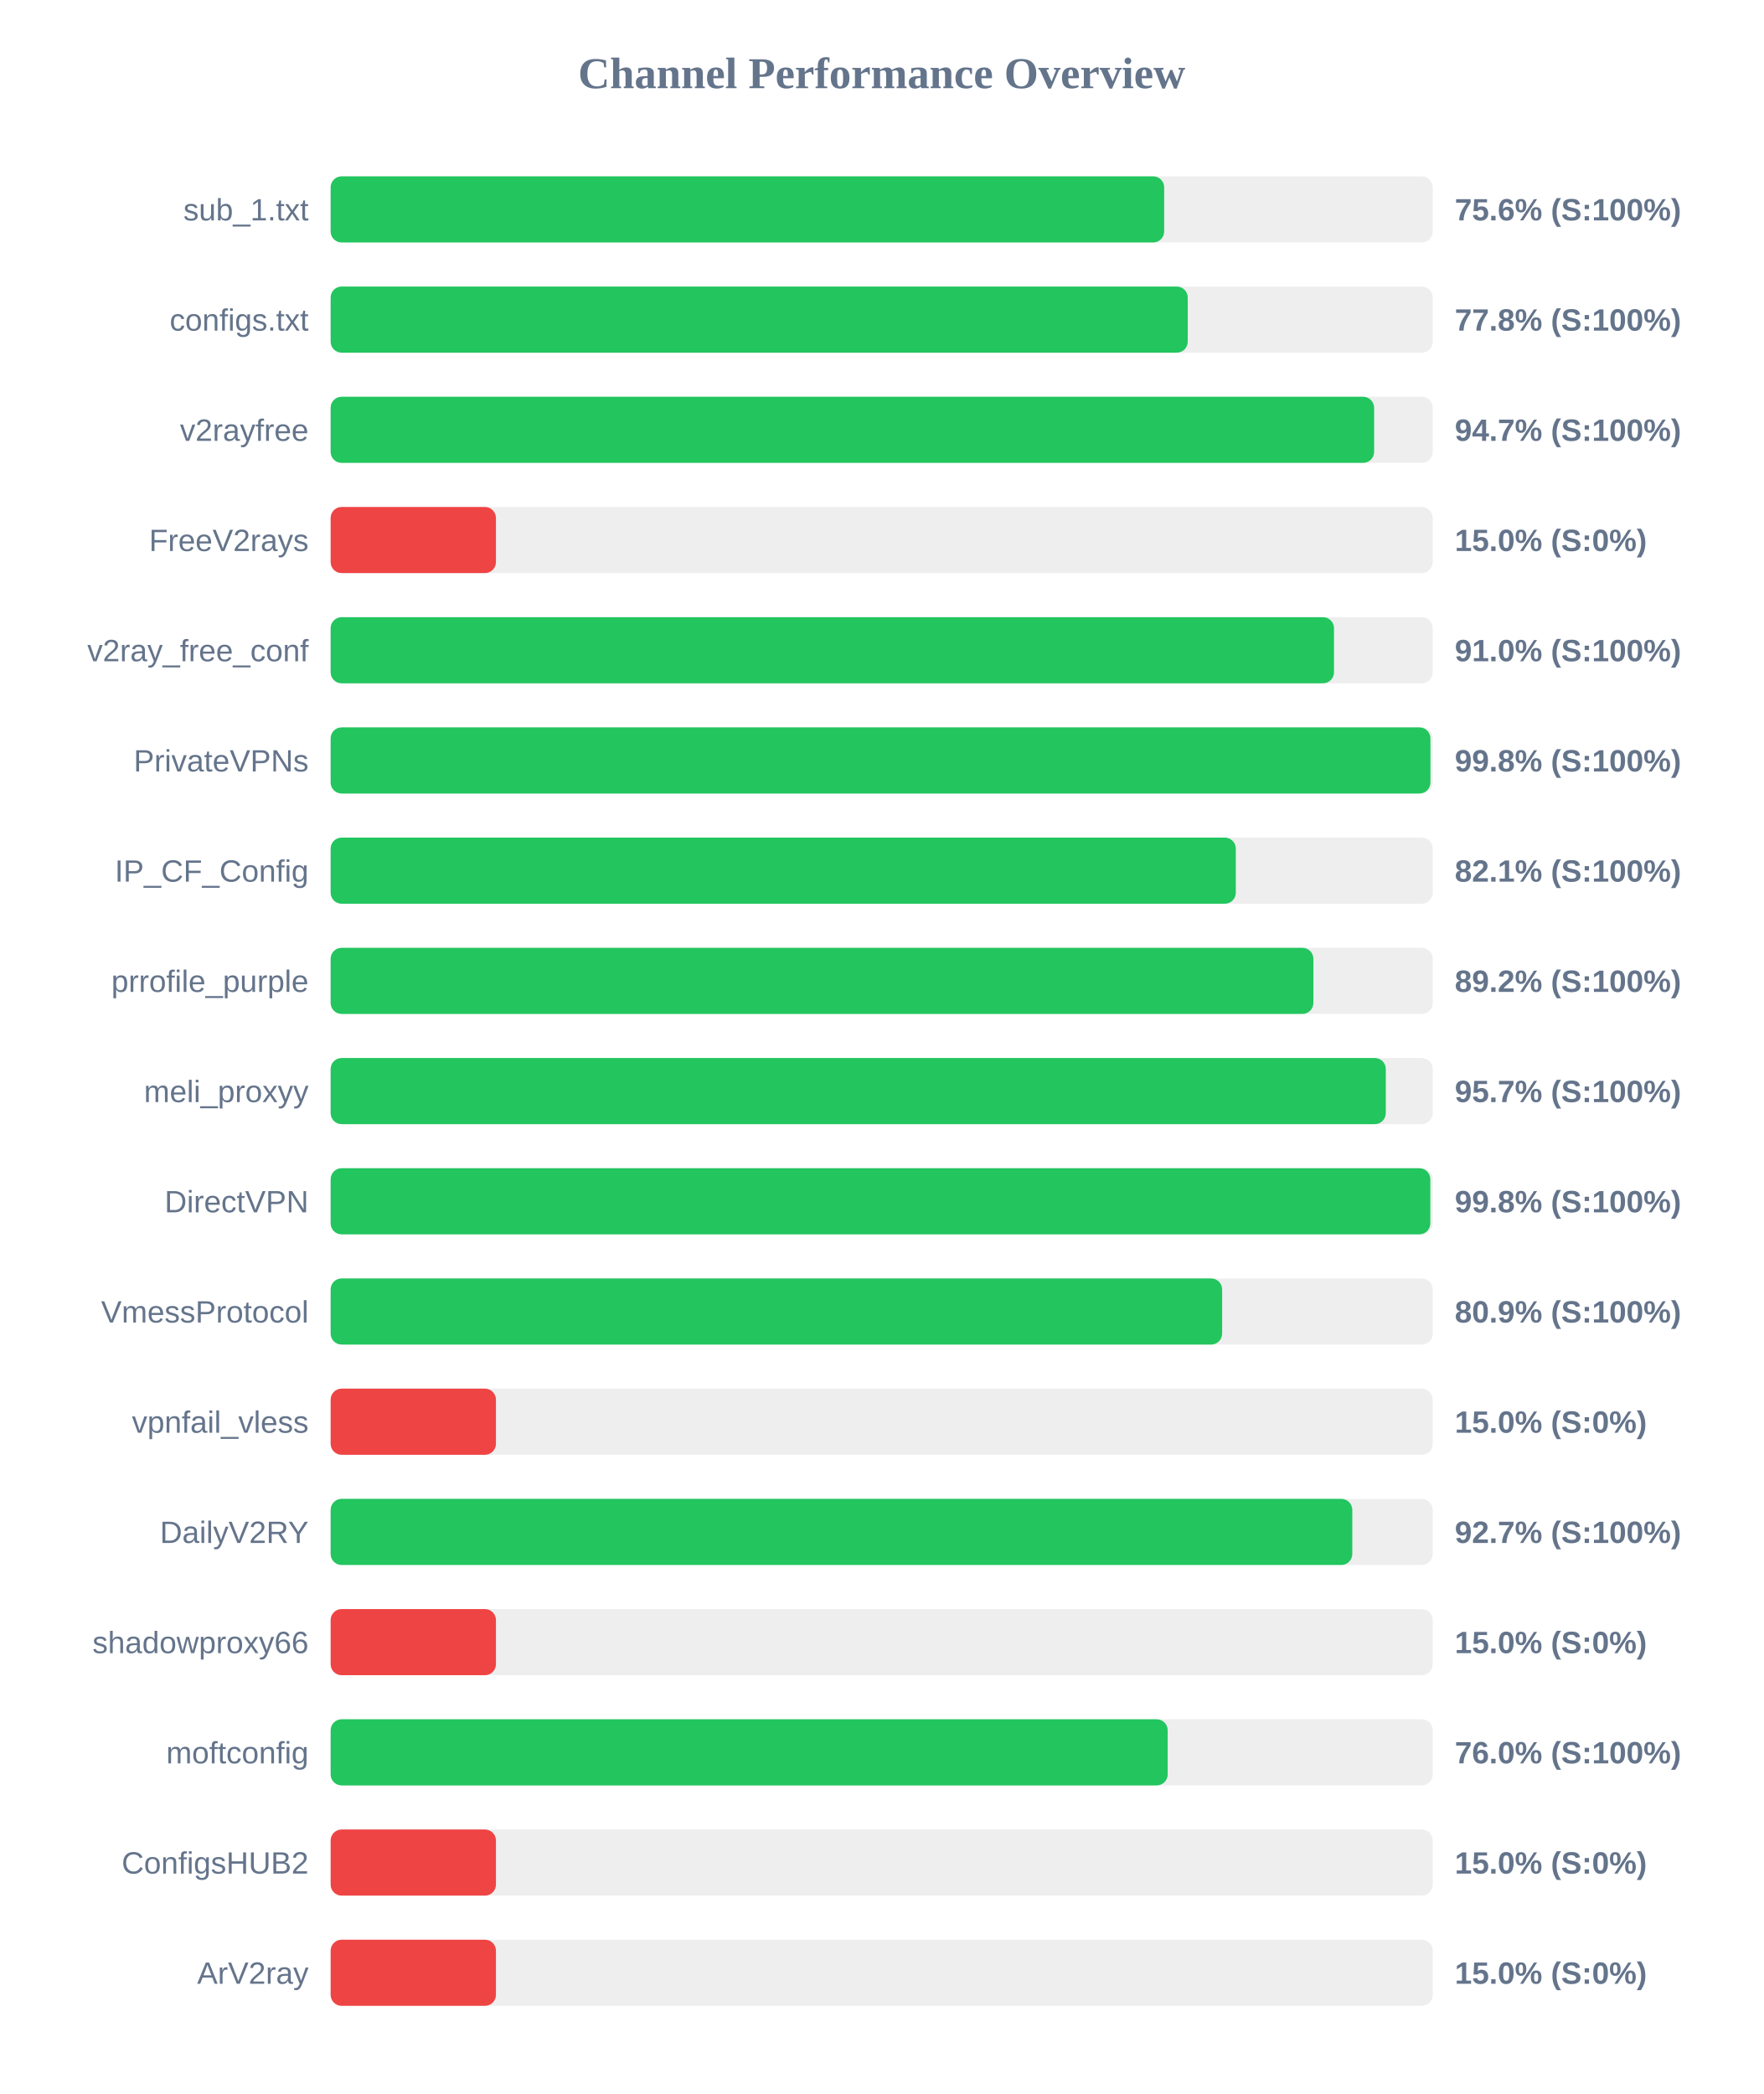
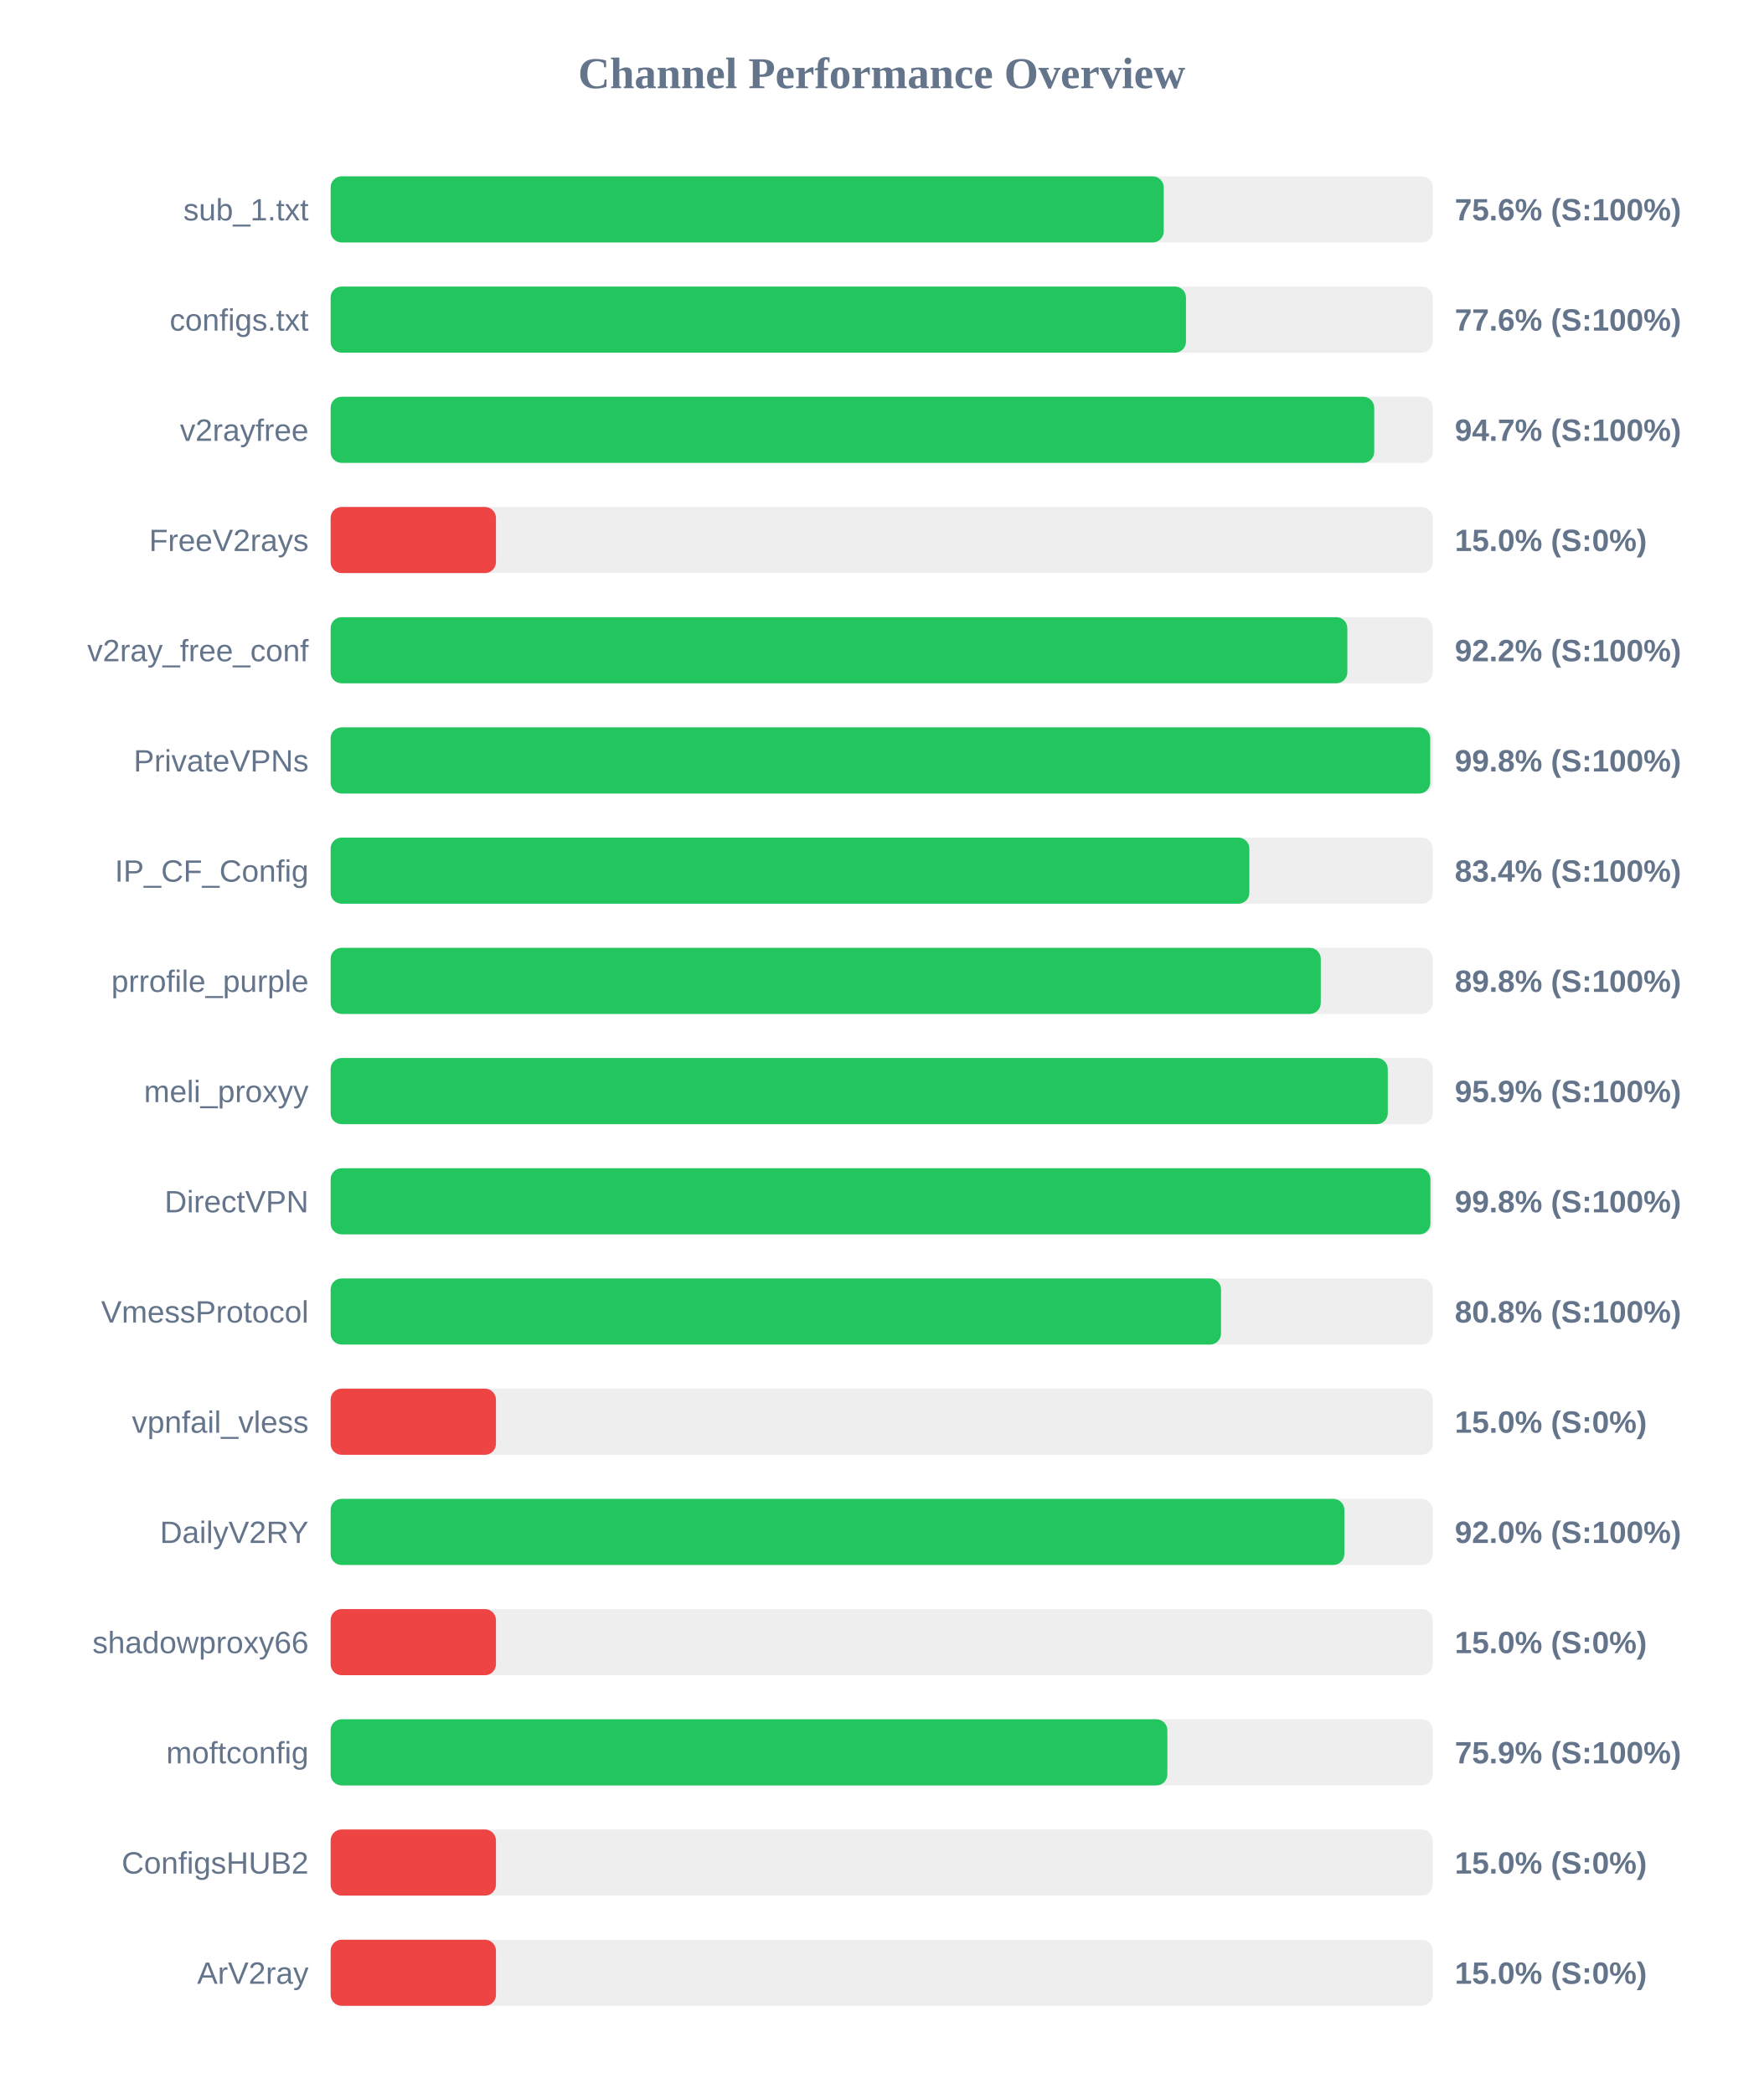
<svg xmlns="http://www.w3.org/2000/svg" width="800" height="950" version="1.1">
  <style>
        .row { font: 14px Arial; fill: #64748b; }
        .score { font: bold 14px Arial; fill: #64748b; }
    </style>
  <text x="400" y="40" text-anchor="middle" font-size="20px" font-weight="bold" fill="#64748b">Channel Performance Overview</text>
  <rect x="150" y="80" width="500" height="30" fill="#eee" rx="5" />
-   <rect x="150" y="80" width="378.15" height="30" fill="#22c55e" rx="5" />
+   <rect x="150" y="80" width="377.95" height="30" fill="#22c55e" rx="5" />
  <text x="140" y="100" text-anchor="end" class="row">sub_1.txt</text>
  <text x="660" y="100" text-anchor="start" class="score">75.6% (S:100%)</text>
  <rect x="150" y="130" width="500" height="30" fill="#eee" rx="5" />
-   <rect x="150" y="130" width="388.85" height="30" fill="#22c55e" rx="5" />
+   <rect x="150" y="130" width="388.05" height="30" fill="#22c55e" rx="5" />
  <text x="140" y="150" text-anchor="end" class="row">configs.txt</text>
-   <text x="660" y="150" text-anchor="start" class="score">77.8% (S:100%)</text>
+   <text x="660" y="150" text-anchor="start" class="score">77.6% (S:100%)</text>
  <rect x="150" y="180" width="500" height="30" fill="#eee" rx="5" />
-   <rect x="150" y="180" width="473.4" height="30" fill="#22c55e" rx="5" />
+   <rect x="150" y="180" width="473.45" height="30" fill="#22c55e" rx="5" />
  <text x="140" y="200" text-anchor="end" class="row">v2rayfree</text>
  <text x="660" y="200" text-anchor="start" class="score">94.7% (S:100%)</text>
  <rect x="150" y="230" width="500" height="30" fill="#eee" rx="5" />
  <rect x="150" y="230" width="75.0" height="30" fill="#ef4444" rx="5" />
  <text x="140" y="250" text-anchor="end" class="row">FreeV2rays</text>
  <text x="660" y="250" text-anchor="start" class="score">15.0% (S:0%)</text>
  <rect x="150" y="280" width="500" height="30" fill="#eee" rx="5" />
-   <rect x="150" y="280" width="455.2" height="30" fill="#22c55e" rx="5" />
+   <rect x="150" y="280" width="461.25" height="30" fill="#22c55e" rx="5" />
  <text x="140" y="300" text-anchor="end" class="row">v2ray_free_conf</text>
-   <text x="660" y="300" text-anchor="start" class="score">91.0% (S:100%)</text>
+   <text x="660" y="300" text-anchor="start" class="score">92.2% (S:100%)</text>
  <rect x="150" y="330" width="500" height="30" fill="#eee" rx="5" />
-   <rect x="150" y="330" width="498.95" height="30" fill="#22c55e" rx="5" />
+   <rect x="150" y="330" width="498.85" height="30" fill="#22c55e" rx="5" />
  <text x="140" y="350" text-anchor="end" class="row">PrivateVPNs</text>
  <text x="660" y="350" text-anchor="start" class="score">99.8% (S:100%)</text>
  <rect x="150" y="380" width="500" height="30" fill="#eee" rx="5" />
-   <rect x="150" y="380" width="410.65" height="30" fill="#22c55e" rx="5" />
+   <rect x="150" y="380" width="416.8" height="30" fill="#22c55e" rx="5" />
  <text x="140" y="400" text-anchor="end" class="row">IP_CF_Config</text>
-   <text x="660" y="400" text-anchor="start" class="score">82.1% (S:100%)</text>
+   <text x="660" y="400" text-anchor="start" class="score">83.4% (S:100%)</text>
  <rect x="150" y="430" width="500" height="30" fill="#eee" rx="5" />
-   <rect x="150" y="430" width="445.85" height="30" fill="#22c55e" rx="5" />
+   <rect x="150" y="430" width="449.2" height="30" fill="#22c55e" rx="5" />
  <text x="140" y="450" text-anchor="end" class="row">prrofile_purple</text>
-   <text x="660" y="450" text-anchor="start" class="score">89.2% (S:100%)</text>
+   <text x="660" y="450" text-anchor="start" class="score">89.8% (S:100%)</text>
  <rect x="150" y="480" width="500" height="30" fill="#eee" rx="5" />
-   <rect x="150" y="480" width="478.7" height="30" fill="#22c55e" rx="5" />
+   <rect x="150" y="480" width="479.6" height="30" fill="#22c55e" rx="5" />
  <text x="140" y="500" text-anchor="end" class="row">meli_proxyy</text>
-   <text x="660" y="500" text-anchor="start" class="score">95.7% (S:100%)</text>
+   <text x="660" y="500" text-anchor="start" class="score">95.9% (S:100%)</text>
  <rect x="150" y="530" width="500" height="30" fill="#eee" rx="5" />
-   <rect x="150" y="530" width="498.9" height="30" fill="#22c55e" rx="5" />
+   <rect x="150" y="530" width="498.95" height="30" fill="#22c55e" rx="5" />
  <text x="140" y="550" text-anchor="end" class="row">DirectVPN</text>
  <text x="660" y="550" text-anchor="start" class="score">99.8% (S:100%)</text>
  <rect x="150" y="580" width="500" height="30" fill="#eee" rx="5" />
-   <rect x="150" y="580" width="404.45" height="30" fill="#22c55e" rx="5" />
+   <rect x="150" y="580" width="403.95" height="30" fill="#22c55e" rx="5" />
  <text x="140" y="600" text-anchor="end" class="row">VmessProtocol</text>
-   <text x="660" y="600" text-anchor="start" class="score">80.9% (S:100%)</text>
+   <text x="660" y="600" text-anchor="start" class="score">80.8% (S:100%)</text>
  <rect x="150" y="630" width="500" height="30" fill="#eee" rx="5" />
  <rect x="150" y="630" width="75.0" height="30" fill="#ef4444" rx="5" />
  <text x="140" y="650" text-anchor="end" class="row">vpnfail_vless</text>
  <text x="660" y="650" text-anchor="start" class="score">15.0% (S:0%)</text>
  <rect x="150" y="680" width="500" height="30" fill="#eee" rx="5" />
-   <rect x="150" y="680" width="463.5" height="30" fill="#22c55e" rx="5" />
+   <rect x="150" y="680" width="459.9" height="30" fill="#22c55e" rx="5" />
  <text x="140" y="700" text-anchor="end" class="row">DailyV2RY</text>
-   <text x="660" y="700" text-anchor="start" class="score">92.7% (S:100%)</text>
+   <text x="660" y="700" text-anchor="start" class="score">92.0% (S:100%)</text>
  <rect x="150" y="730" width="500" height="30" fill="#eee" rx="5" />
  <rect x="150" y="730" width="75.0" height="30" fill="#ef4444" rx="5" />
  <text x="140" y="750" text-anchor="end" class="row">shadowproxy66</text>
  <text x="660" y="750" text-anchor="start" class="score">15.0% (S:0%)</text>
  <rect x="150" y="780" width="500" height="30" fill="#eee" rx="5" />
-   <rect x="150" y="780" width="379.75" height="30" fill="#22c55e" rx="5" />
+   <rect x="150" y="780" width="379.6" height="30" fill="#22c55e" rx="5" />
  <text x="140" y="800" text-anchor="end" class="row">moftconfig</text>
-   <text x="660" y="800" text-anchor="start" class="score">76.0% (S:100%)</text>
+   <text x="660" y="800" text-anchor="start" class="score">75.9% (S:100%)</text>
  <rect x="150" y="830" width="500" height="30" fill="#eee" rx="5" />
  <rect x="150" y="830" width="75.0" height="30" fill="#ef4444" rx="5" />
  <text x="140" y="850" text-anchor="end" class="row">ConfigsHUB2</text>
  <text x="660" y="850" text-anchor="start" class="score">15.0% (S:0%)</text>
  <rect x="150" y="880" width="500" height="30" fill="#eee" rx="5" />
  <rect x="150" y="880" width="75.0" height="30" fill="#ef4444" rx="5" />
  <text x="140" y="900" text-anchor="end" class="row">ArV2ray</text>
  <text x="660" y="900" text-anchor="start" class="score">15.0% (S:0%)</text>
</svg>
